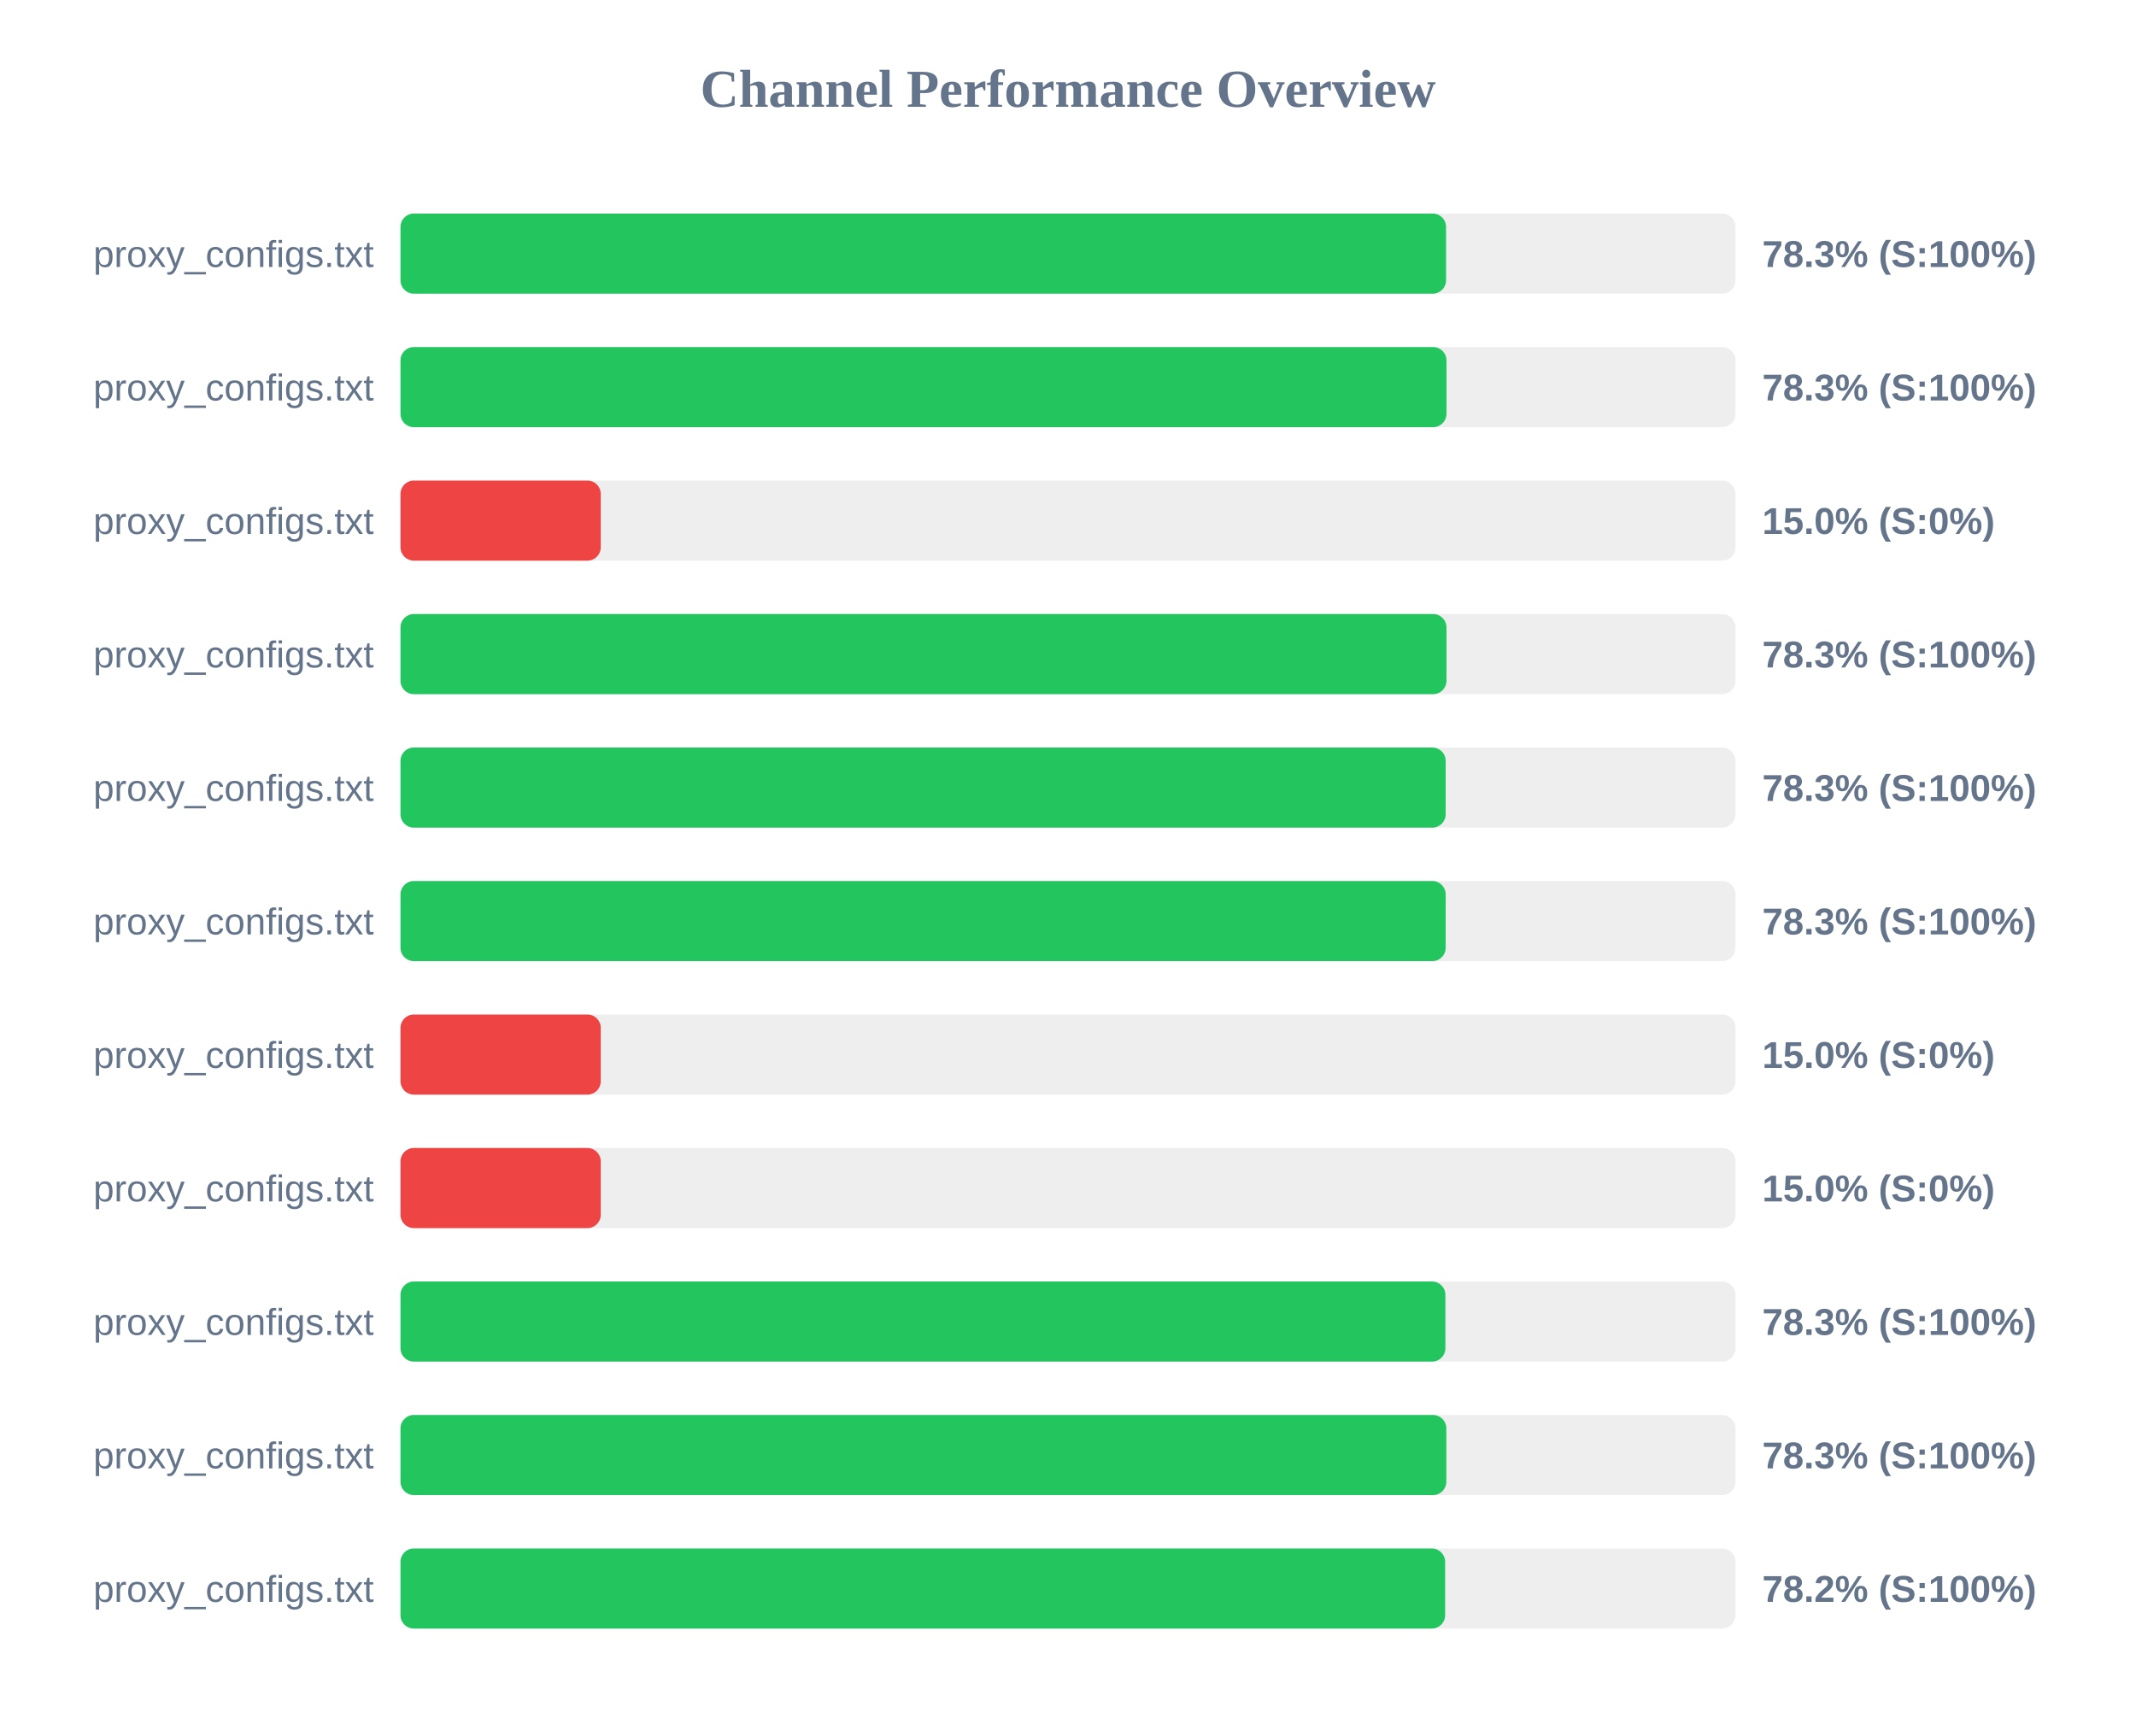
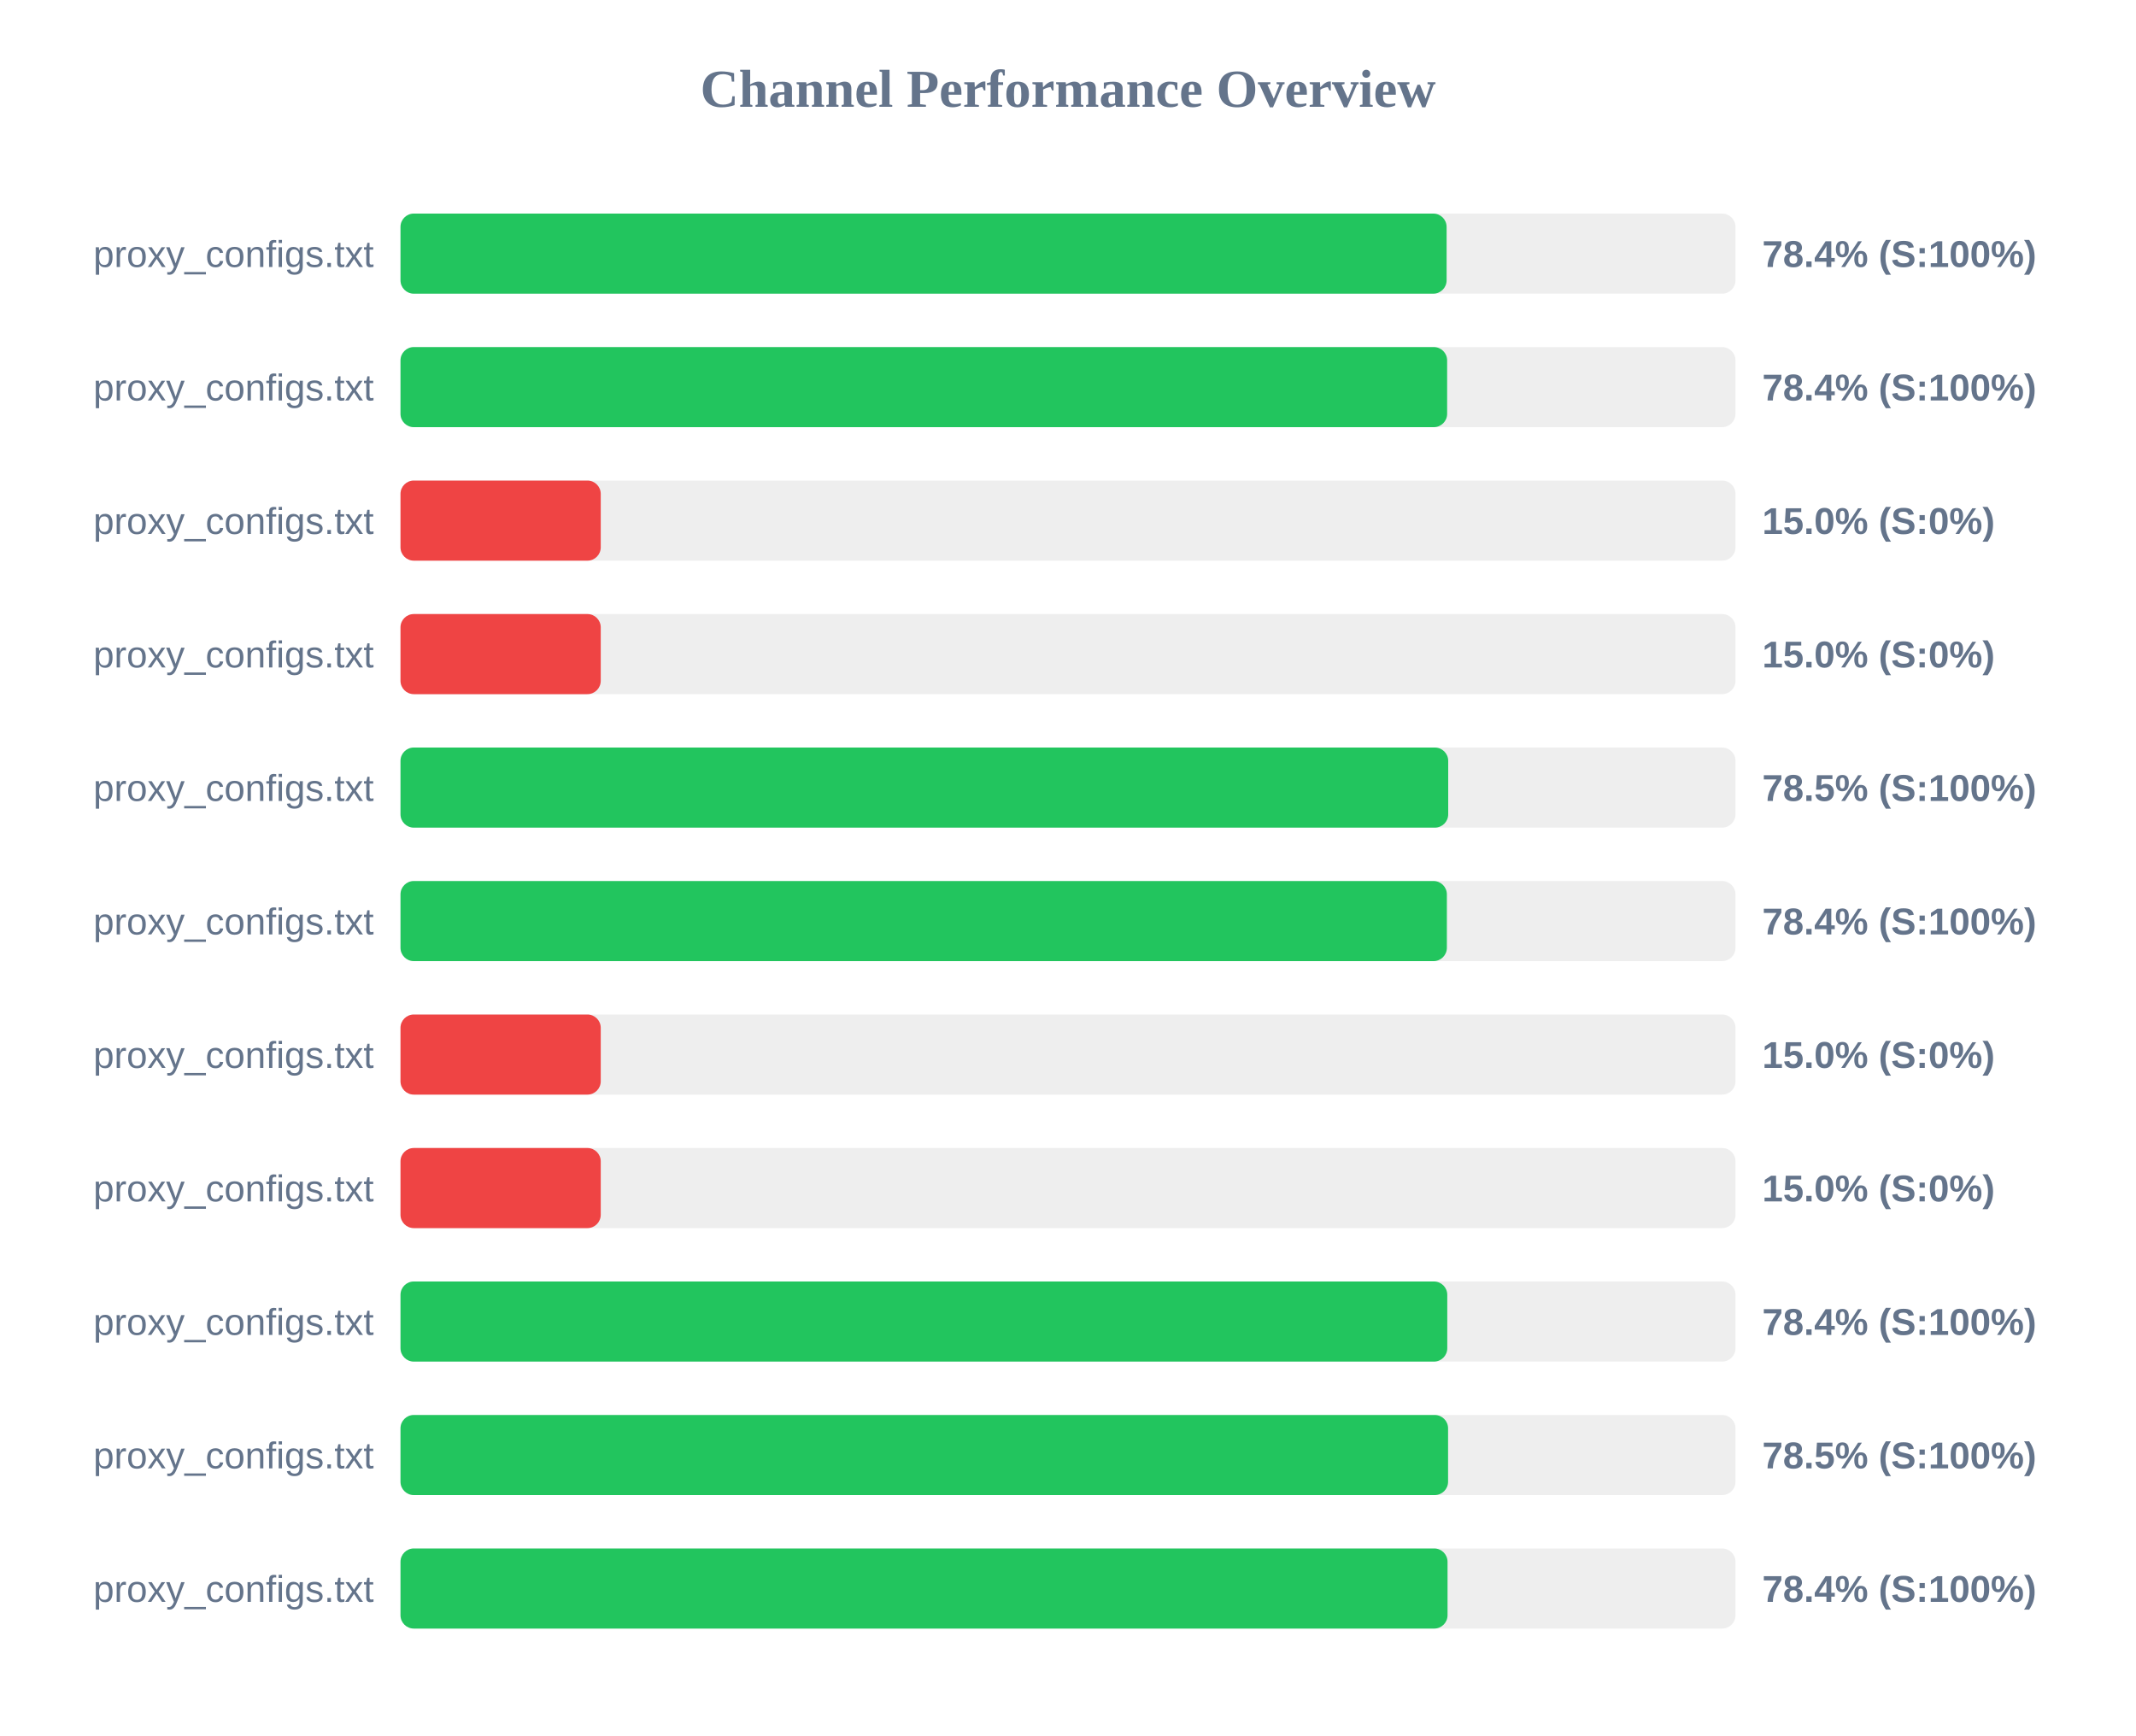
<svg xmlns="http://www.w3.org/2000/svg" width="800" height="650" version="1.1">
  <style>
        .row { font: 14px Arial; fill: #64748b; }
        .score { font: bold 14px Arial; fill: #64748b; }
    </style>
  <text x="400" y="40" text-anchor="middle" font-size="20px" font-weight="bold" fill="#64748b">Channel Performance Overview</text>
  <rect x="150" y="80" width="500" height="30" fill="#eee" rx="5" />
-   <rect x="150" y="80" width="391.6" height="30" fill="#22c55e" rx="5" />
+   <rect x="150" y="80" width="391.8" height="30" fill="#22c55e" rx="5" />
  <text x="140" y="100" text-anchor="end" class="row">proxy_configs.txt</text>
-   <text x="660" y="100" text-anchor="start" class="score">78.3% (S:100%)</text>
+   <text x="660" y="100" text-anchor="start" class="score">78.4% (S:100%)</text>
  <rect x="150" y="130" width="500" height="30" fill="#eee" rx="5" />
-   <rect x="150" y="130" width="391.75" height="30" fill="#22c55e" rx="5" />
+   <rect x="150" y="130" width="392.0" height="30" fill="#22c55e" rx="5" />
  <text x="140" y="150" text-anchor="end" class="row">proxy_configs.txt</text>
-   <text x="660" y="150" text-anchor="start" class="score">78.3% (S:100%)</text>
+   <text x="660" y="150" text-anchor="start" class="score">78.4% (S:100%)</text>
  <rect x="150" y="180" width="500" height="30" fill="#eee" rx="5" />
  <rect x="150" y="180" width="75.0" height="30" fill="#ef4444" rx="5" />
  <text x="140" y="200" text-anchor="end" class="row">proxy_configs.txt</text>
  <text x="660" y="200" text-anchor="start" class="score">15.0% (S:0%)</text>
  <rect x="150" y="230" width="500" height="30" fill="#eee" rx="5" />
-   <rect x="150" y="230" width="391.75" height="30" fill="#22c55e" rx="5" />
+   <rect x="150" y="230" width="75.0" height="30" fill="#ef4444" rx="5" />
  <text x="140" y="250" text-anchor="end" class="row">proxy_configs.txt</text>
-   <text x="660" y="250" text-anchor="start" class="score">78.3% (S:100%)</text>
+   <text x="660" y="250" text-anchor="start" class="score">15.0% (S:0%)</text>
  <rect x="150" y="280" width="500" height="30" fill="#eee" rx="5" />
-   <rect x="150" y="280" width="391.45" height="30" fill="#22c55e" rx="5" />
+   <rect x="150" y="280" width="392.4" height="30" fill="#22c55e" rx="5" />
  <text x="140" y="300" text-anchor="end" class="row">proxy_configs.txt</text>
-   <text x="660" y="300" text-anchor="start" class="score">78.3% (S:100%)</text>
+   <text x="660" y="300" text-anchor="start" class="score">78.5% (S:100%)</text>
  <rect x="150" y="330" width="500" height="30" fill="#eee" rx="5" />
-   <rect x="150" y="330" width="391.45" height="30" fill="#22c55e" rx="5" />
+   <rect x="150" y="330" width="391.9" height="30" fill="#22c55e" rx="5" />
  <text x="140" y="350" text-anchor="end" class="row">proxy_configs.txt</text>
-   <text x="660" y="350" text-anchor="start" class="score">78.3% (S:100%)</text>
+   <text x="660" y="350" text-anchor="start" class="score">78.4% (S:100%)</text>
  <rect x="150" y="380" width="500" height="30" fill="#eee" rx="5" />
  <rect x="150" y="380" width="75.0" height="30" fill="#ef4444" rx="5" />
  <text x="140" y="400" text-anchor="end" class="row">proxy_configs.txt</text>
  <text x="660" y="400" text-anchor="start" class="score">15.0% (S:0%)</text>
  <rect x="150" y="430" width="500" height="30" fill="#eee" rx="5" />
  <rect x="150" y="430" width="75.0" height="30" fill="#ef4444" rx="5" />
  <text x="140" y="450" text-anchor="end" class="row">proxy_configs.txt</text>
  <text x="660" y="450" text-anchor="start" class="score">15.0% (S:0%)</text>
  <rect x="150" y="480" width="500" height="30" fill="#eee" rx="5" />
-   <rect x="150" y="480" width="391.35" height="30" fill="#22c55e" rx="5" />
+   <rect x="150" y="480" width="392.05" height="30" fill="#22c55e" rx="5" />
  <text x="140" y="500" text-anchor="end" class="row">proxy_configs.txt</text>
-   <text x="660" y="500" text-anchor="start" class="score">78.3% (S:100%)</text>
+   <text x="660" y="500" text-anchor="start" class="score">78.4% (S:100%)</text>
  <rect x="150" y="530" width="500" height="30" fill="#eee" rx="5" />
-   <rect x="150" y="530" width="391.7" height="30" fill="#22c55e" rx="5" />
+   <rect x="150" y="530" width="392.35" height="30" fill="#22c55e" rx="5" />
  <text x="140" y="550" text-anchor="end" class="row">proxy_configs.txt</text>
-   <text x="660" y="550" text-anchor="start" class="score">78.3% (S:100%)</text>
+   <text x="660" y="550" text-anchor="start" class="score">78.5% (S:100%)</text>
  <rect x="150" y="580" width="500" height="30" fill="#eee" rx="5" />
-   <rect x="150" y="580" width="391.25" height="30" fill="#22c55e" rx="5" />
+   <rect x="150" y="580" width="392.15" height="30" fill="#22c55e" rx="5" />
  <text x="140" y="600" text-anchor="end" class="row">proxy_configs.txt</text>
-   <text x="660" y="600" text-anchor="start" class="score">78.2% (S:100%)</text>
+   <text x="660" y="600" text-anchor="start" class="score">78.4% (S:100%)</text>
</svg>
